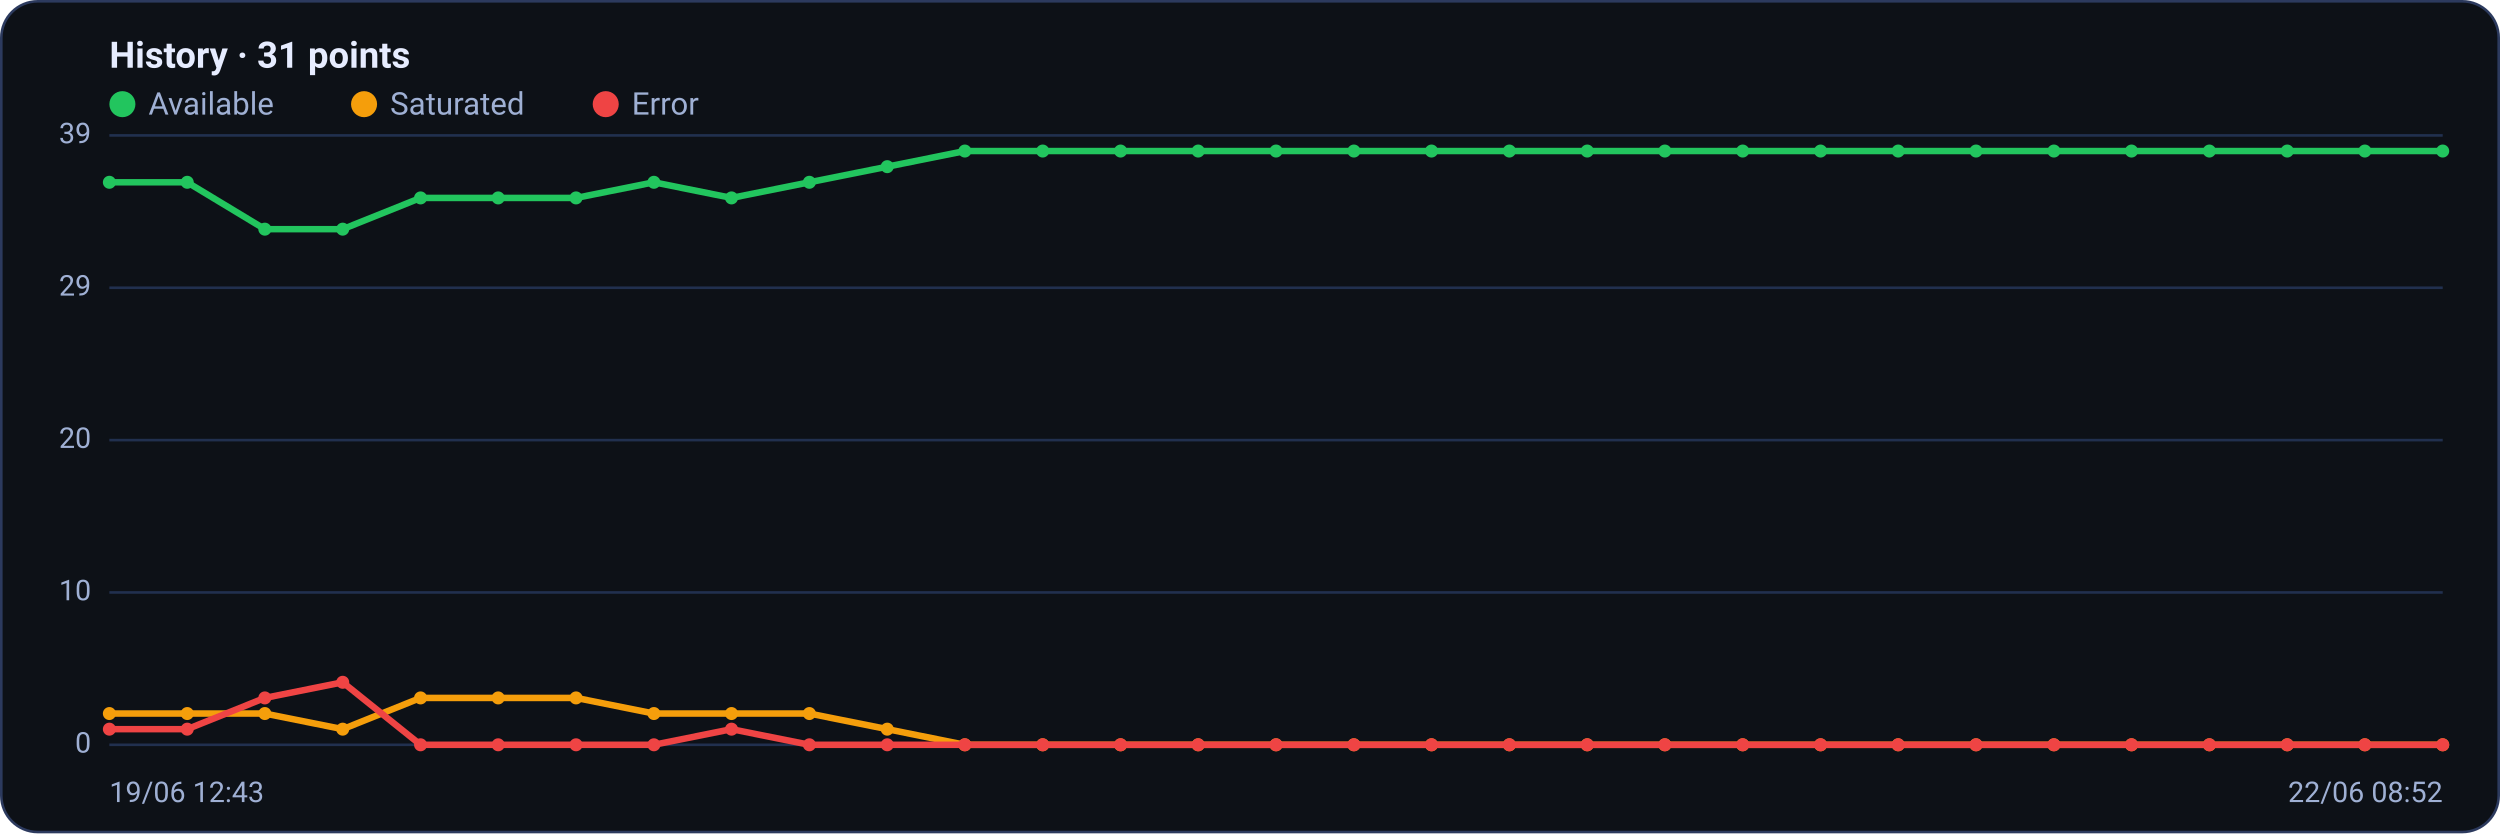
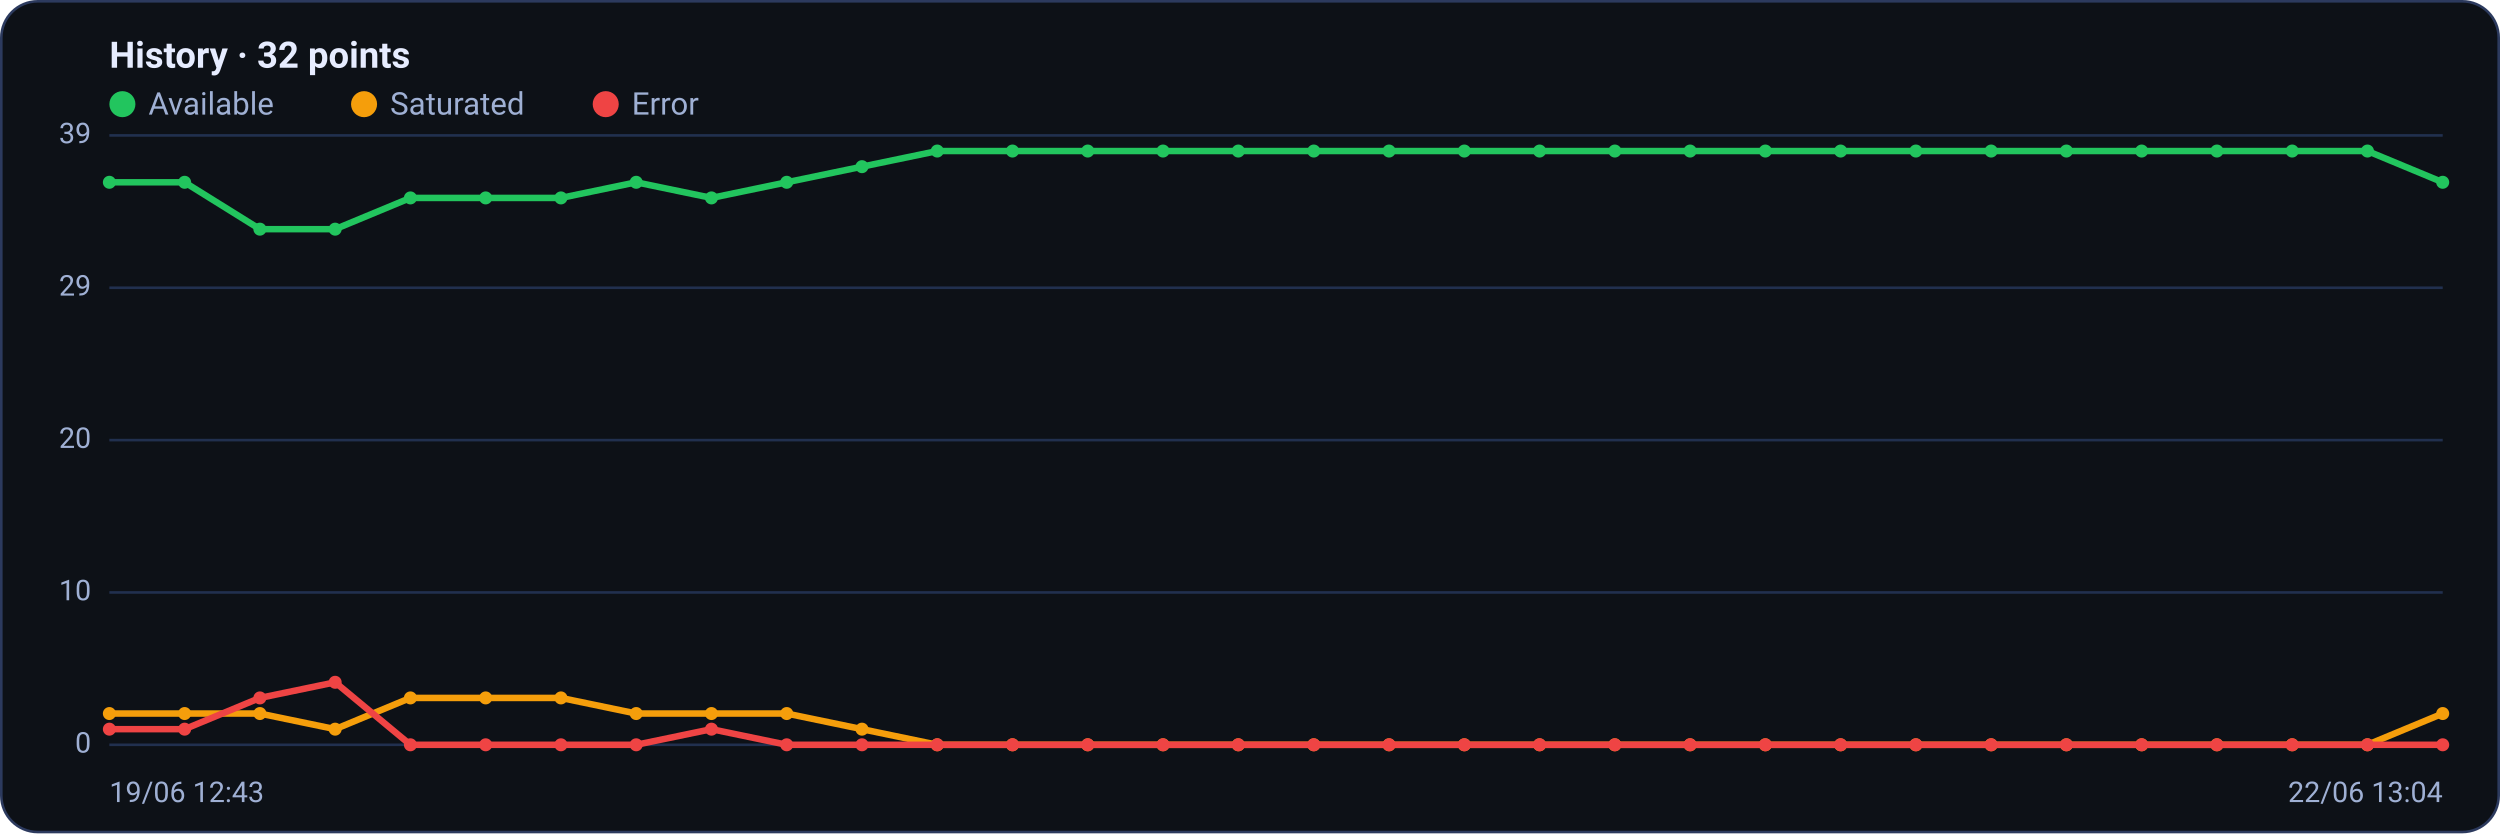
<svg xmlns="http://www.w3.org/2000/svg" viewBox="0 0 960 320" width="960" height="320" font-family="Segoe UI, system-ui, -apple-system, Roboto, Helvetica, Arial, sans-serif" role="img" aria-label="Availability history per region">
  <rect x="0.5" y="0.5" width="959" height="319" rx="14" fill="#0d1117" stroke="#2c3a5e" />
-   <text x="42" y="26" font-size="14" font-weight="600" fill="#e6ecff">History · 31 points</text>
+   <text x="42" y="26" font-size="14" font-weight="600" fill="#e6ecff">History · 32 points</text>
  <circle cx="47" cy="40" r="5" fill="#22c55e" />
  <text x="57" y="44" font-size="12" fill="#9fb0d4">Available</text>
  <circle cx="139.8" cy="40" r="5" fill="#f59e0b" />
  <text x="149.8" y="44" font-size="12" fill="#9fb0d4">Saturated</text>
  <circle cx="232.6" cy="40" r="5" fill="#ef4444" />
  <text x="242.6" y="44" font-size="12" fill="#9fb0d4">Error</text>
  <line x1="42" y1="286.0" x2="938" y2="286.0" stroke="#21304f" stroke-width="1" />
  <text x="35" y="289.0" text-anchor="end" font-size="11" fill="#9fb0d4">0</text>
  <line x1="42" y1="227.5" x2="938" y2="227.5" stroke="#21304f" stroke-width="1" />
  <text x="35" y="230.5" text-anchor="end" font-size="11" fill="#9fb0d4">10</text>
  <line x1="42" y1="169.0" x2="938" y2="169.0" stroke="#21304f" stroke-width="1" />
  <text x="35" y="172.0" text-anchor="end" font-size="11" fill="#9fb0d4">20</text>
  <line x1="42" y1="110.5" x2="938" y2="110.5" stroke="#21304f" stroke-width="1" />
  <text x="35" y="113.5" text-anchor="end" font-size="11" fill="#9fb0d4">29</text>
  <line x1="42" y1="52.0" x2="938" y2="52.0" stroke="#21304f" stroke-width="1" />
  <text x="35" y="55.0" text-anchor="end" font-size="11" fill="#9fb0d4">39</text>
-   <polyline fill="none" stroke="#22c55e" stroke-width="2.5" stroke-linejoin="round" stroke-linecap="round" points="42.0,70.0 71.9,70.0 101.7,88.0 131.6,88.0 161.5,76.0 191.3,76.0 221.2,76.0 251.1,70.0 280.9,76.0 310.8,70.0 340.7,64.0 370.5,58.0 400.4,58.0 430.3,58.0 460.1,58.0 490.0,58.0 519.9,58.0 549.7,58.0 579.6,58.0 609.5,58.0 639.3,58.0 669.2,58.0 699.1,58.0 728.9,58.0 758.8,58.0 788.7,58.0 818.5,58.0 848.4,58.0 878.3,58.0 908.1,58.0 938.0,58.0" />
+   <polyline fill="none" stroke="#22c55e" stroke-width="2.5" stroke-linejoin="round" stroke-linecap="round" points="42.0,70.0 70.9,70.0 99.8,88.0 128.7,88.0 157.6,76.0 186.5,76.0 215.4,76.0 244.3,70.0 273.2,76.0 302.1,70.0 331.0,64.0 359.9,58.0 388.8,58.0 417.7,58.0 446.6,58.0 475.5,58.0 504.5,58.0 533.4,58.0 562.3,58.0 591.2,58.0 620.1,58.0 649.0,58.0 677.9,58.0 706.8,58.0 735.7,58.0 764.6,58.0 793.5,58.0 822.4,58.0 851.3,58.0 880.2,58.0 909.1,58.0 938.0,70.0" />
  <circle cx="42.0" cy="70.0" r="2.5" fill="#22c55e" />
-   <circle cx="71.9" cy="70.0" r="2.5" fill="#22c55e" />
-   <circle cx="101.7" cy="88.0" r="2.5" fill="#22c55e" />
-   <circle cx="131.6" cy="88.0" r="2.5" fill="#22c55e" />
-   <circle cx="161.5" cy="76.0" r="2.5" fill="#22c55e" />
-   <circle cx="191.3" cy="76.0" r="2.5" fill="#22c55e" />
-   <circle cx="221.2" cy="76.0" r="2.5" fill="#22c55e" />
-   <circle cx="251.1" cy="70.0" r="2.5" fill="#22c55e" />
-   <circle cx="280.9" cy="76.0" r="2.5" fill="#22c55e" />
-   <circle cx="310.8" cy="70.0" r="2.5" fill="#22c55e" />
-   <circle cx="340.7" cy="64.0" r="2.5" fill="#22c55e" />
-   <circle cx="370.5" cy="58.0" r="2.5" fill="#22c55e" />
-   <circle cx="400.4" cy="58.0" r="2.5" fill="#22c55e" />
-   <circle cx="430.3" cy="58.0" r="2.5" fill="#22c55e" />
-   <circle cx="460.1" cy="58.0" r="2.5" fill="#22c55e" />
-   <circle cx="490.0" cy="58.0" r="2.5" fill="#22c55e" />
-   <circle cx="519.9" cy="58.0" r="2.5" fill="#22c55e" />
-   <circle cx="549.7" cy="58.0" r="2.5" fill="#22c55e" />
-   <circle cx="579.6" cy="58.0" r="2.5" fill="#22c55e" />
-   <circle cx="609.5" cy="58.0" r="2.5" fill="#22c55e" />
-   <circle cx="639.3" cy="58.0" r="2.5" fill="#22c55e" />
-   <circle cx="669.2" cy="58.0" r="2.5" fill="#22c55e" />
-   <circle cx="699.1" cy="58.0" r="2.5" fill="#22c55e" />
-   <circle cx="728.9" cy="58.0" r="2.5" fill="#22c55e" />
-   <circle cx="758.8" cy="58.0" r="2.5" fill="#22c55e" />
-   <circle cx="788.7" cy="58.0" r="2.5" fill="#22c55e" />
-   <circle cx="818.5" cy="58.0" r="2.5" fill="#22c55e" />
-   <circle cx="848.4" cy="58.0" r="2.5" fill="#22c55e" />
-   <circle cx="878.3" cy="58.0" r="2.5" fill="#22c55e" />
-   <circle cx="908.1" cy="58.0" r="2.5" fill="#22c55e" />
-   <circle cx="938.0" cy="58.0" r="2.5" fill="#22c55e" />
-   <polyline fill="none" stroke="#f59e0b" stroke-width="2.5" stroke-linejoin="round" stroke-linecap="round" points="42.0,274.0 71.9,274.0 101.7,274.0 131.6,280.0 161.5,268.0 191.3,268.0 221.2,268.0 251.1,274.0 280.9,274.0 310.8,274.0 340.7,280.0 370.5,286.0 400.4,286.0 430.3,286.0 460.1,286.0 490.0,286.0 519.9,286.0 549.7,286.0 579.6,286.0 609.5,286.0 639.3,286.0 669.2,286.0 699.1,286.0 728.9,286.0 758.8,286.0 788.7,286.0 818.5,286.0 848.4,286.0 878.3,286.0 908.1,286.0 938.0,286.0" />
+   <circle cx="70.9" cy="70.0" r="2.5" fill="#22c55e" />
+   <circle cx="99.8" cy="88.0" r="2.5" fill="#22c55e" />
+   <circle cx="128.7" cy="88.0" r="2.5" fill="#22c55e" />
+   <circle cx="157.6" cy="76.0" r="2.5" fill="#22c55e" />
+   <circle cx="186.5" cy="76.0" r="2.5" fill="#22c55e" />
+   <circle cx="215.4" cy="76.0" r="2.5" fill="#22c55e" />
+   <circle cx="244.3" cy="70.0" r="2.5" fill="#22c55e" />
+   <circle cx="273.2" cy="76.0" r="2.5" fill="#22c55e" />
+   <circle cx="302.1" cy="70.0" r="2.5" fill="#22c55e" />
+   <circle cx="331.0" cy="64.0" r="2.5" fill="#22c55e" />
+   <circle cx="359.9" cy="58.0" r="2.5" fill="#22c55e" />
+   <circle cx="388.8" cy="58.0" r="2.5" fill="#22c55e" />
+   <circle cx="417.7" cy="58.0" r="2.5" fill="#22c55e" />
+   <circle cx="446.6" cy="58.0" r="2.5" fill="#22c55e" />
+   <circle cx="475.5" cy="58.0" r="2.5" fill="#22c55e" />
+   <circle cx="504.5" cy="58.0" r="2.5" fill="#22c55e" />
+   <circle cx="533.4" cy="58.0" r="2.5" fill="#22c55e" />
+   <circle cx="562.3" cy="58.0" r="2.5" fill="#22c55e" />
+   <circle cx="591.2" cy="58.0" r="2.5" fill="#22c55e" />
+   <circle cx="620.1" cy="58.0" r="2.5" fill="#22c55e" />
+   <circle cx="649.0" cy="58.0" r="2.5" fill="#22c55e" />
+   <circle cx="677.9" cy="58.0" r="2.5" fill="#22c55e" />
+   <circle cx="706.8" cy="58.0" r="2.5" fill="#22c55e" />
+   <circle cx="735.7" cy="58.0" r="2.5" fill="#22c55e" />
+   <circle cx="764.6" cy="58.0" r="2.5" fill="#22c55e" />
+   <circle cx="793.5" cy="58.0" r="2.5" fill="#22c55e" />
+   <circle cx="822.4" cy="58.0" r="2.5" fill="#22c55e" />
+   <circle cx="851.3" cy="58.0" r="2.5" fill="#22c55e" />
+   <circle cx="880.2" cy="58.0" r="2.5" fill="#22c55e" />
+   <circle cx="909.1" cy="58.0" r="2.5" fill="#22c55e" />
+   <circle cx="938.0" cy="70.0" r="2.5" fill="#22c55e" />
+   <polyline fill="none" stroke="#f59e0b" stroke-width="2.5" stroke-linejoin="round" stroke-linecap="round" points="42.0,274.0 70.9,274.0 99.8,274.0 128.7,280.0 157.6,268.0 186.5,268.0 215.4,268.0 244.3,274.0 273.2,274.0 302.1,274.0 331.0,280.0 359.9,286.0 388.8,286.0 417.7,286.0 446.6,286.0 475.5,286.0 504.5,286.0 533.4,286.0 562.3,286.0 591.2,286.0 620.1,286.0 649.0,286.0 677.9,286.0 706.8,286.0 735.7,286.0 764.6,286.0 793.5,286.0 822.4,286.0 851.3,286.0 880.2,286.0 909.1,286.0 938.0,274.0" />
  <circle cx="42.0" cy="274.0" r="2.5" fill="#f59e0b" />
-   <circle cx="71.9" cy="274.0" r="2.5" fill="#f59e0b" />
-   <circle cx="101.7" cy="274.0" r="2.5" fill="#f59e0b" />
-   <circle cx="131.6" cy="280.0" r="2.5" fill="#f59e0b" />
-   <circle cx="161.5" cy="268.0" r="2.5" fill="#f59e0b" />
-   <circle cx="191.3" cy="268.0" r="2.5" fill="#f59e0b" />
-   <circle cx="221.2" cy="268.0" r="2.5" fill="#f59e0b" />
-   <circle cx="251.1" cy="274.0" r="2.5" fill="#f59e0b" />
-   <circle cx="280.9" cy="274.0" r="2.5" fill="#f59e0b" />
-   <circle cx="310.8" cy="274.0" r="2.5" fill="#f59e0b" />
-   <circle cx="340.7" cy="280.0" r="2.5" fill="#f59e0b" />
-   <circle cx="370.5" cy="286.0" r="2.5" fill="#f59e0b" />
-   <circle cx="400.4" cy="286.0" r="2.5" fill="#f59e0b" />
-   <circle cx="430.3" cy="286.0" r="2.5" fill="#f59e0b" />
-   <circle cx="460.1" cy="286.0" r="2.5" fill="#f59e0b" />
-   <circle cx="490.0" cy="286.0" r="2.5" fill="#f59e0b" />
-   <circle cx="519.9" cy="286.0" r="2.5" fill="#f59e0b" />
-   <circle cx="549.7" cy="286.0" r="2.5" fill="#f59e0b" />
-   <circle cx="579.6" cy="286.0" r="2.5" fill="#f59e0b" />
-   <circle cx="609.5" cy="286.0" r="2.5" fill="#f59e0b" />
-   <circle cx="639.3" cy="286.0" r="2.5" fill="#f59e0b" />
-   <circle cx="669.2" cy="286.0" r="2.5" fill="#f59e0b" />
-   <circle cx="699.1" cy="286.0" r="2.5" fill="#f59e0b" />
-   <circle cx="728.9" cy="286.0" r="2.5" fill="#f59e0b" />
-   <circle cx="758.8" cy="286.0" r="2.5" fill="#f59e0b" />
-   <circle cx="788.7" cy="286.0" r="2.5" fill="#f59e0b" />
-   <circle cx="818.5" cy="286.0" r="2.5" fill="#f59e0b" />
-   <circle cx="848.4" cy="286.0" r="2.5" fill="#f59e0b" />
-   <circle cx="878.3" cy="286.0" r="2.5" fill="#f59e0b" />
-   <circle cx="908.1" cy="286.0" r="2.5" fill="#f59e0b" />
-   <circle cx="938.0" cy="286.0" r="2.5" fill="#f59e0b" />
-   <polyline fill="none" stroke="#ef4444" stroke-width="2.5" stroke-linejoin="round" stroke-linecap="round" points="42.0,280.0 71.9,280.0 101.7,268.0 131.6,262.0 161.5,286.0 191.3,286.0 221.2,286.0 251.1,286.0 280.9,280.0 310.8,286.0 340.7,286.0 370.5,286.0 400.4,286.0 430.3,286.0 460.1,286.0 490.0,286.0 519.9,286.0 549.7,286.0 579.6,286.0 609.5,286.0 639.3,286.0 669.2,286.0 699.1,286.0 728.9,286.0 758.8,286.0 788.7,286.0 818.5,286.0 848.4,286.0 878.3,286.0 908.1,286.0 938.0,286.0" />
+   <circle cx="70.9" cy="274.0" r="2.5" fill="#f59e0b" />
+   <circle cx="99.8" cy="274.0" r="2.5" fill="#f59e0b" />
+   <circle cx="128.7" cy="280.0" r="2.5" fill="#f59e0b" />
+   <circle cx="157.6" cy="268.0" r="2.5" fill="#f59e0b" />
+   <circle cx="186.5" cy="268.0" r="2.5" fill="#f59e0b" />
+   <circle cx="215.4" cy="268.0" r="2.5" fill="#f59e0b" />
+   <circle cx="244.3" cy="274.0" r="2.5" fill="#f59e0b" />
+   <circle cx="273.2" cy="274.0" r="2.5" fill="#f59e0b" />
+   <circle cx="302.1" cy="274.0" r="2.5" fill="#f59e0b" />
+   <circle cx="331.0" cy="280.0" r="2.5" fill="#f59e0b" />
+   <circle cx="359.9" cy="286.0" r="2.5" fill="#f59e0b" />
+   <circle cx="388.8" cy="286.0" r="2.5" fill="#f59e0b" />
+   <circle cx="417.7" cy="286.0" r="2.5" fill="#f59e0b" />
+   <circle cx="446.6" cy="286.0" r="2.5" fill="#f59e0b" />
+   <circle cx="475.5" cy="286.0" r="2.5" fill="#f59e0b" />
+   <circle cx="504.5" cy="286.0" r="2.5" fill="#f59e0b" />
+   <circle cx="533.4" cy="286.0" r="2.5" fill="#f59e0b" />
+   <circle cx="562.3" cy="286.0" r="2.5" fill="#f59e0b" />
+   <circle cx="591.2" cy="286.0" r="2.5" fill="#f59e0b" />
+   <circle cx="620.1" cy="286.0" r="2.5" fill="#f59e0b" />
+   <circle cx="649.0" cy="286.0" r="2.5" fill="#f59e0b" />
+   <circle cx="677.9" cy="286.0" r="2.5" fill="#f59e0b" />
+   <circle cx="706.8" cy="286.0" r="2.5" fill="#f59e0b" />
+   <circle cx="735.7" cy="286.0" r="2.5" fill="#f59e0b" />
+   <circle cx="764.6" cy="286.0" r="2.5" fill="#f59e0b" />
+   <circle cx="793.5" cy="286.0" r="2.5" fill="#f59e0b" />
+   <circle cx="822.4" cy="286.0" r="2.5" fill="#f59e0b" />
+   <circle cx="851.3" cy="286.0" r="2.5" fill="#f59e0b" />
+   <circle cx="880.2" cy="286.0" r="2.5" fill="#f59e0b" />
+   <circle cx="909.1" cy="286.0" r="2.5" fill="#f59e0b" />
+   <circle cx="938.0" cy="274.0" r="2.5" fill="#f59e0b" />
+   <polyline fill="none" stroke="#ef4444" stroke-width="2.5" stroke-linejoin="round" stroke-linecap="round" points="42.0,280.0 70.9,280.0 99.8,268.0 128.7,262.0 157.6,286.0 186.5,286.0 215.4,286.0 244.3,286.0 273.2,280.0 302.1,286.0 331.0,286.0 359.9,286.0 388.8,286.0 417.7,286.0 446.6,286.0 475.5,286.0 504.5,286.0 533.4,286.0 562.3,286.0 591.2,286.0 620.1,286.0 649.0,286.0 677.9,286.0 706.8,286.0 735.7,286.0 764.6,286.0 793.5,286.0 822.4,286.0 851.3,286.0 880.2,286.0 909.1,286.0 938.0,286.0" />
  <circle cx="42.0" cy="280.0" r="2.5" fill="#ef4444" />
-   <circle cx="71.9" cy="280.0" r="2.5" fill="#ef4444" />
-   <circle cx="101.7" cy="268.0" r="2.5" fill="#ef4444" />
-   <circle cx="131.6" cy="262.0" r="2.5" fill="#ef4444" />
-   <circle cx="161.5" cy="286.0" r="2.5" fill="#ef4444" />
-   <circle cx="191.3" cy="286.0" r="2.5" fill="#ef4444" />
-   <circle cx="221.2" cy="286.0" r="2.5" fill="#ef4444" />
-   <circle cx="251.1" cy="286.0" r="2.5" fill="#ef4444" />
-   <circle cx="280.9" cy="280.0" r="2.5" fill="#ef4444" />
-   <circle cx="310.8" cy="286.0" r="2.5" fill="#ef4444" />
-   <circle cx="340.7" cy="286.0" r="2.5" fill="#ef4444" />
-   <circle cx="370.5" cy="286.0" r="2.5" fill="#ef4444" />
-   <circle cx="400.4" cy="286.0" r="2.5" fill="#ef4444" />
-   <circle cx="430.3" cy="286.0" r="2.5" fill="#ef4444" />
-   <circle cx="460.1" cy="286.0" r="2.5" fill="#ef4444" />
-   <circle cx="490.0" cy="286.0" r="2.5" fill="#ef4444" />
-   <circle cx="519.9" cy="286.0" r="2.5" fill="#ef4444" />
-   <circle cx="549.7" cy="286.0" r="2.5" fill="#ef4444" />
-   <circle cx="579.6" cy="286.0" r="2.5" fill="#ef4444" />
-   <circle cx="609.5" cy="286.0" r="2.5" fill="#ef4444" />
-   <circle cx="639.3" cy="286.0" r="2.5" fill="#ef4444" />
-   <circle cx="669.2" cy="286.0" r="2.5" fill="#ef4444" />
-   <circle cx="699.1" cy="286.0" r="2.5" fill="#ef4444" />
-   <circle cx="728.9" cy="286.0" r="2.5" fill="#ef4444" />
-   <circle cx="758.8" cy="286.0" r="2.5" fill="#ef4444" />
-   <circle cx="788.7" cy="286.0" r="2.5" fill="#ef4444" />
-   <circle cx="818.5" cy="286.0" r="2.5" fill="#ef4444" />
-   <circle cx="848.4" cy="286.0" r="2.5" fill="#ef4444" />
-   <circle cx="878.3" cy="286.0" r="2.5" fill="#ef4444" />
-   <circle cx="908.1" cy="286.0" r="2.5" fill="#ef4444" />
+   <circle cx="70.9" cy="280.0" r="2.5" fill="#ef4444" />
+   <circle cx="99.8" cy="268.0" r="2.5" fill="#ef4444" />
+   <circle cx="128.7" cy="262.0" r="2.5" fill="#ef4444" />
+   <circle cx="157.6" cy="286.0" r="2.5" fill="#ef4444" />
+   <circle cx="186.5" cy="286.0" r="2.5" fill="#ef4444" />
+   <circle cx="215.4" cy="286.0" r="2.5" fill="#ef4444" />
+   <circle cx="244.3" cy="286.0" r="2.5" fill="#ef4444" />
+   <circle cx="273.2" cy="280.0" r="2.5" fill="#ef4444" />
+   <circle cx="302.1" cy="286.0" r="2.5" fill="#ef4444" />
+   <circle cx="331.0" cy="286.0" r="2.5" fill="#ef4444" />
+   <circle cx="359.9" cy="286.0" r="2.5" fill="#ef4444" />
+   <circle cx="388.8" cy="286.0" r="2.5" fill="#ef4444" />
+   <circle cx="417.7" cy="286.0" r="2.5" fill="#ef4444" />
+   <circle cx="446.6" cy="286.0" r="2.5" fill="#ef4444" />
+   <circle cx="475.5" cy="286.0" r="2.5" fill="#ef4444" />
+   <circle cx="504.5" cy="286.0" r="2.5" fill="#ef4444" />
+   <circle cx="533.4" cy="286.0" r="2.5" fill="#ef4444" />
+   <circle cx="562.3" cy="286.0" r="2.5" fill="#ef4444" />
+   <circle cx="591.2" cy="286.0" r="2.5" fill="#ef4444" />
+   <circle cx="620.1" cy="286.0" r="2.5" fill="#ef4444" />
+   <circle cx="649.0" cy="286.0" r="2.5" fill="#ef4444" />
+   <circle cx="677.9" cy="286.0" r="2.5" fill="#ef4444" />
+   <circle cx="706.8" cy="286.0" r="2.5" fill="#ef4444" />
+   <circle cx="735.7" cy="286.0" r="2.5" fill="#ef4444" />
+   <circle cx="764.6" cy="286.0" r="2.5" fill="#ef4444" />
+   <circle cx="793.5" cy="286.0" r="2.5" fill="#ef4444" />
+   <circle cx="822.4" cy="286.0" r="2.5" fill="#ef4444" />
+   <circle cx="851.3" cy="286.0" r="2.5" fill="#ef4444" />
+   <circle cx="880.2" cy="286.0" r="2.5" fill="#ef4444" />
+   <circle cx="909.1" cy="286.0" r="2.5" fill="#ef4444" />
  <circle cx="938.0" cy="286.0" r="2.5" fill="#ef4444" />
  <text x="42" y="308" font-size="11" fill="#9fb0d4">19/06 12:43</text>
-   <text x="938" y="308" text-anchor="end" font-size="11" fill="#9fb0d4">22/06 08:52</text>
+   <text x="938" y="308" text-anchor="end" font-size="11" fill="#9fb0d4">22/06 13:04</text>
</svg>
